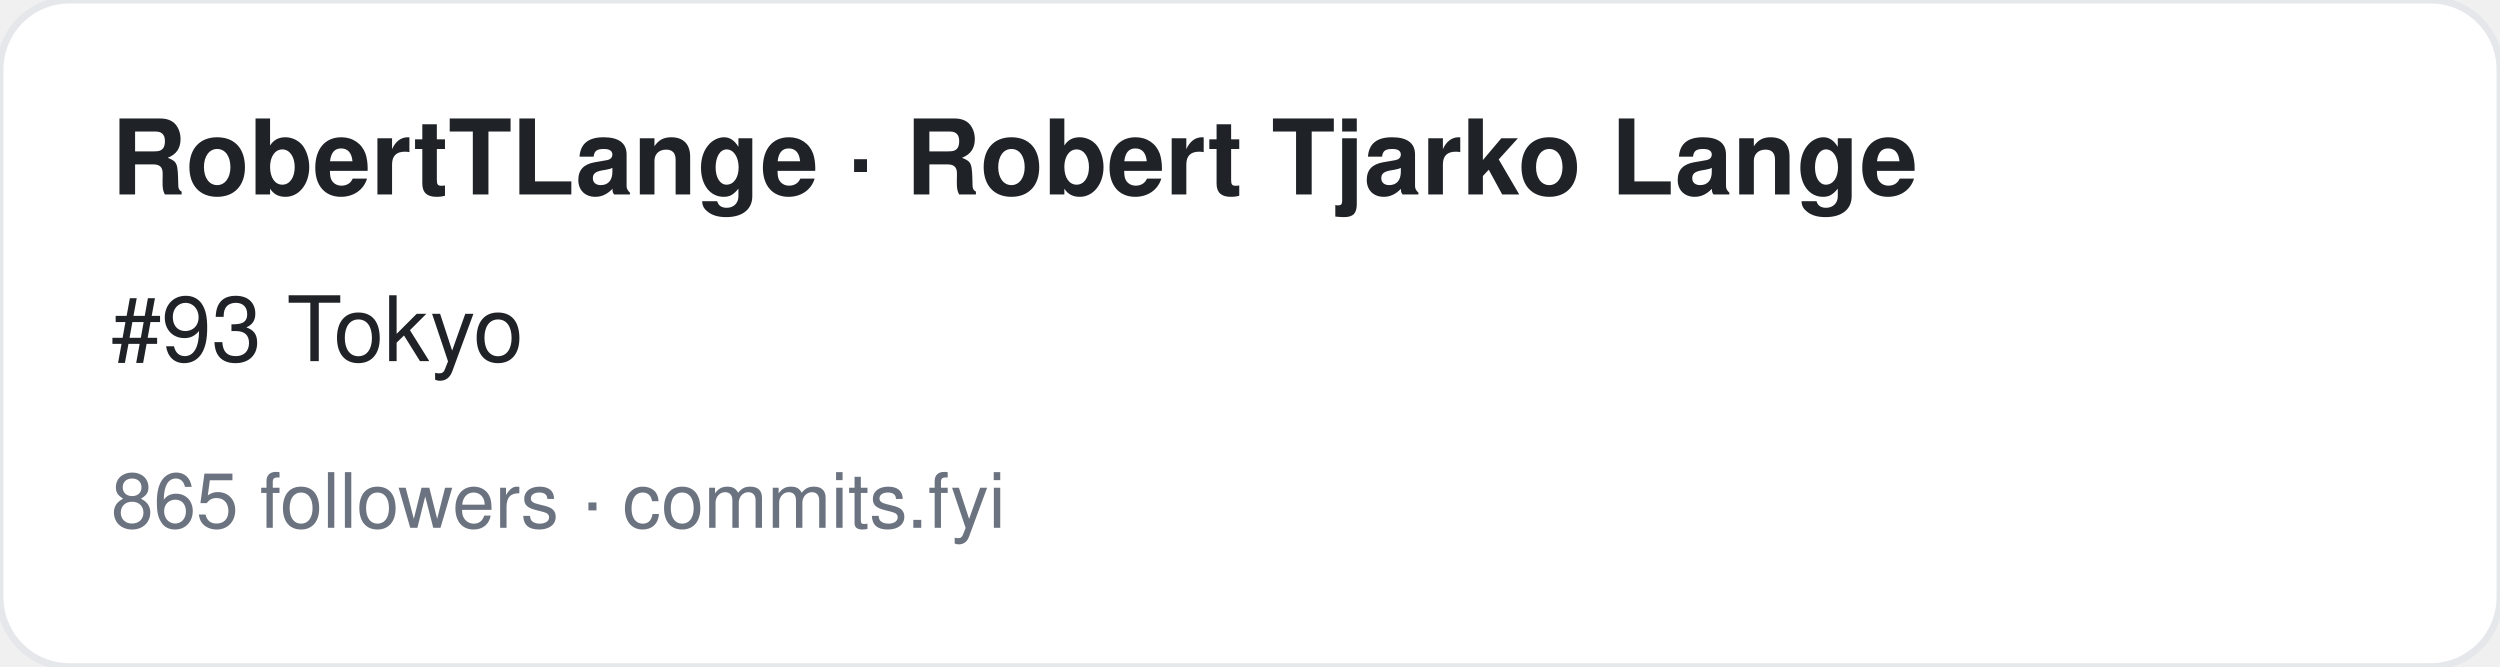
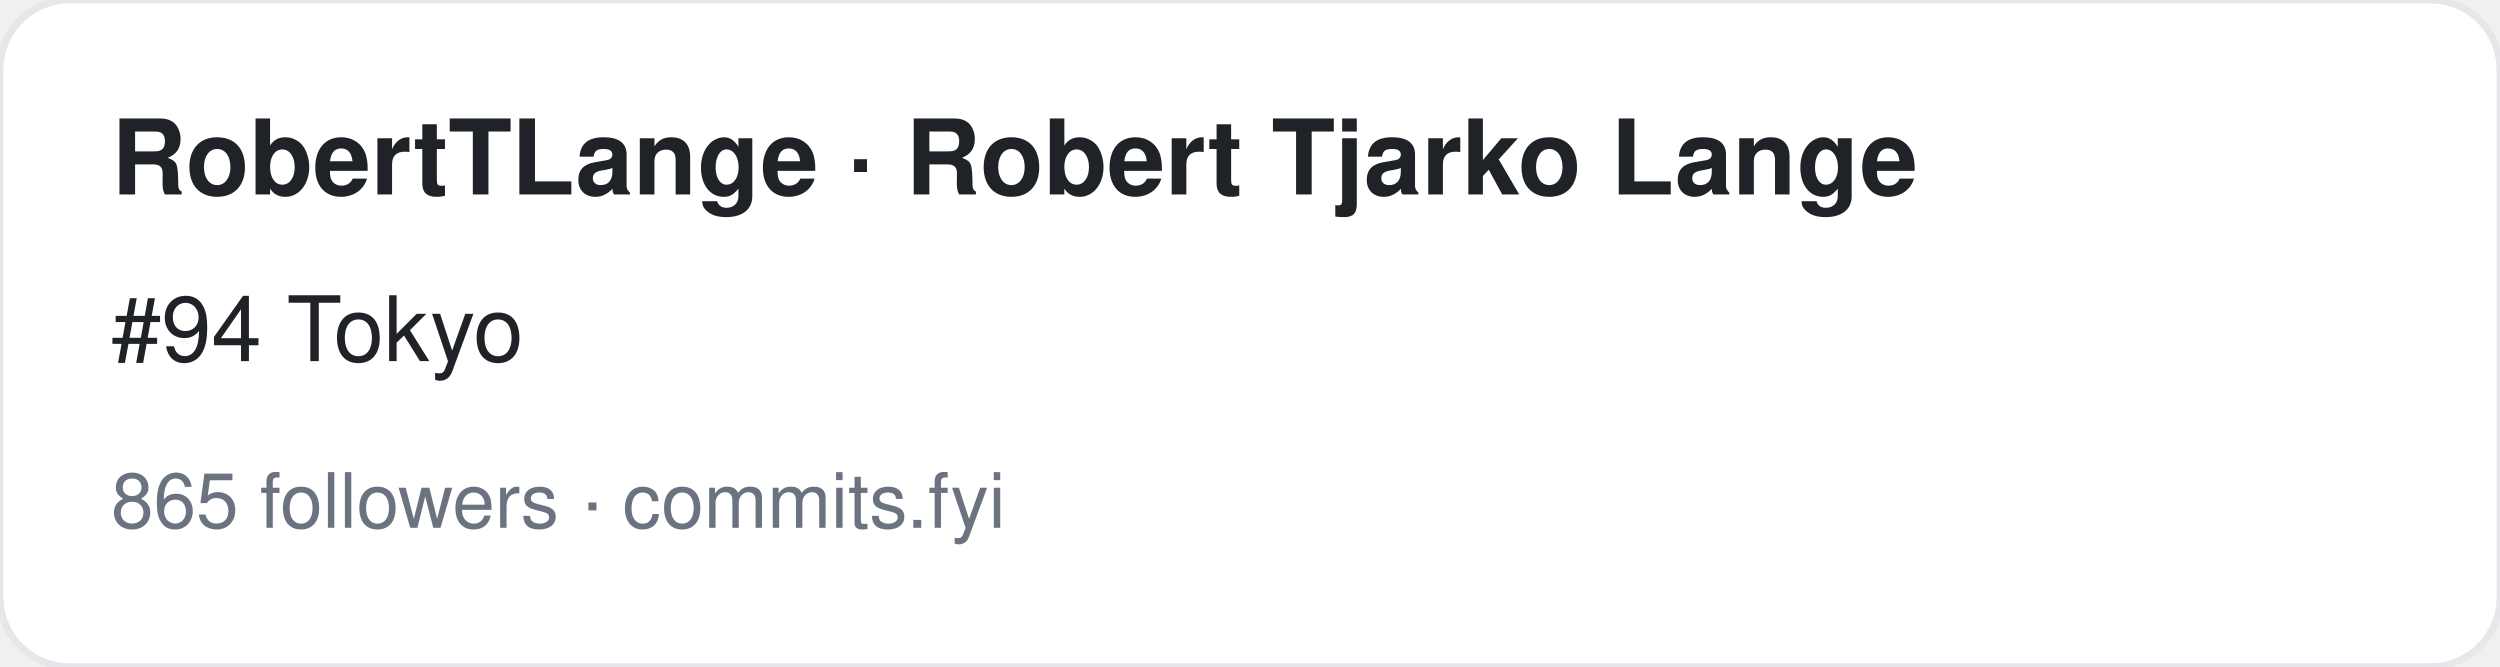
<svg xmlns="http://www.w3.org/2000/svg" width="360" height="96" viewBox="0 0 360 96" font-family="-apple-system,BlinkMacSystemFont,Segoe UI,Helvetica,Arial,sans-serif">
  <rect width="360" height="96" rx="10" fill="#ffffff" stroke="#e5e7eb" />
  <text x="16" y="28" font-size="15" font-weight="700" fill="#1f2328">RobertTLange · Robert Tjarko Lange</text>
-   <text x="16" y="52" font-size="13" fill="#1f2328">#93 Tokyo</text>
+   <text x="16" y="52" font-size="13" fill="#1f2328">#94 Tokyo</text>
  <text x="16" y="76" font-size="11" fill="#6b7280">865 followers · commits.fyi</text>
</svg>
